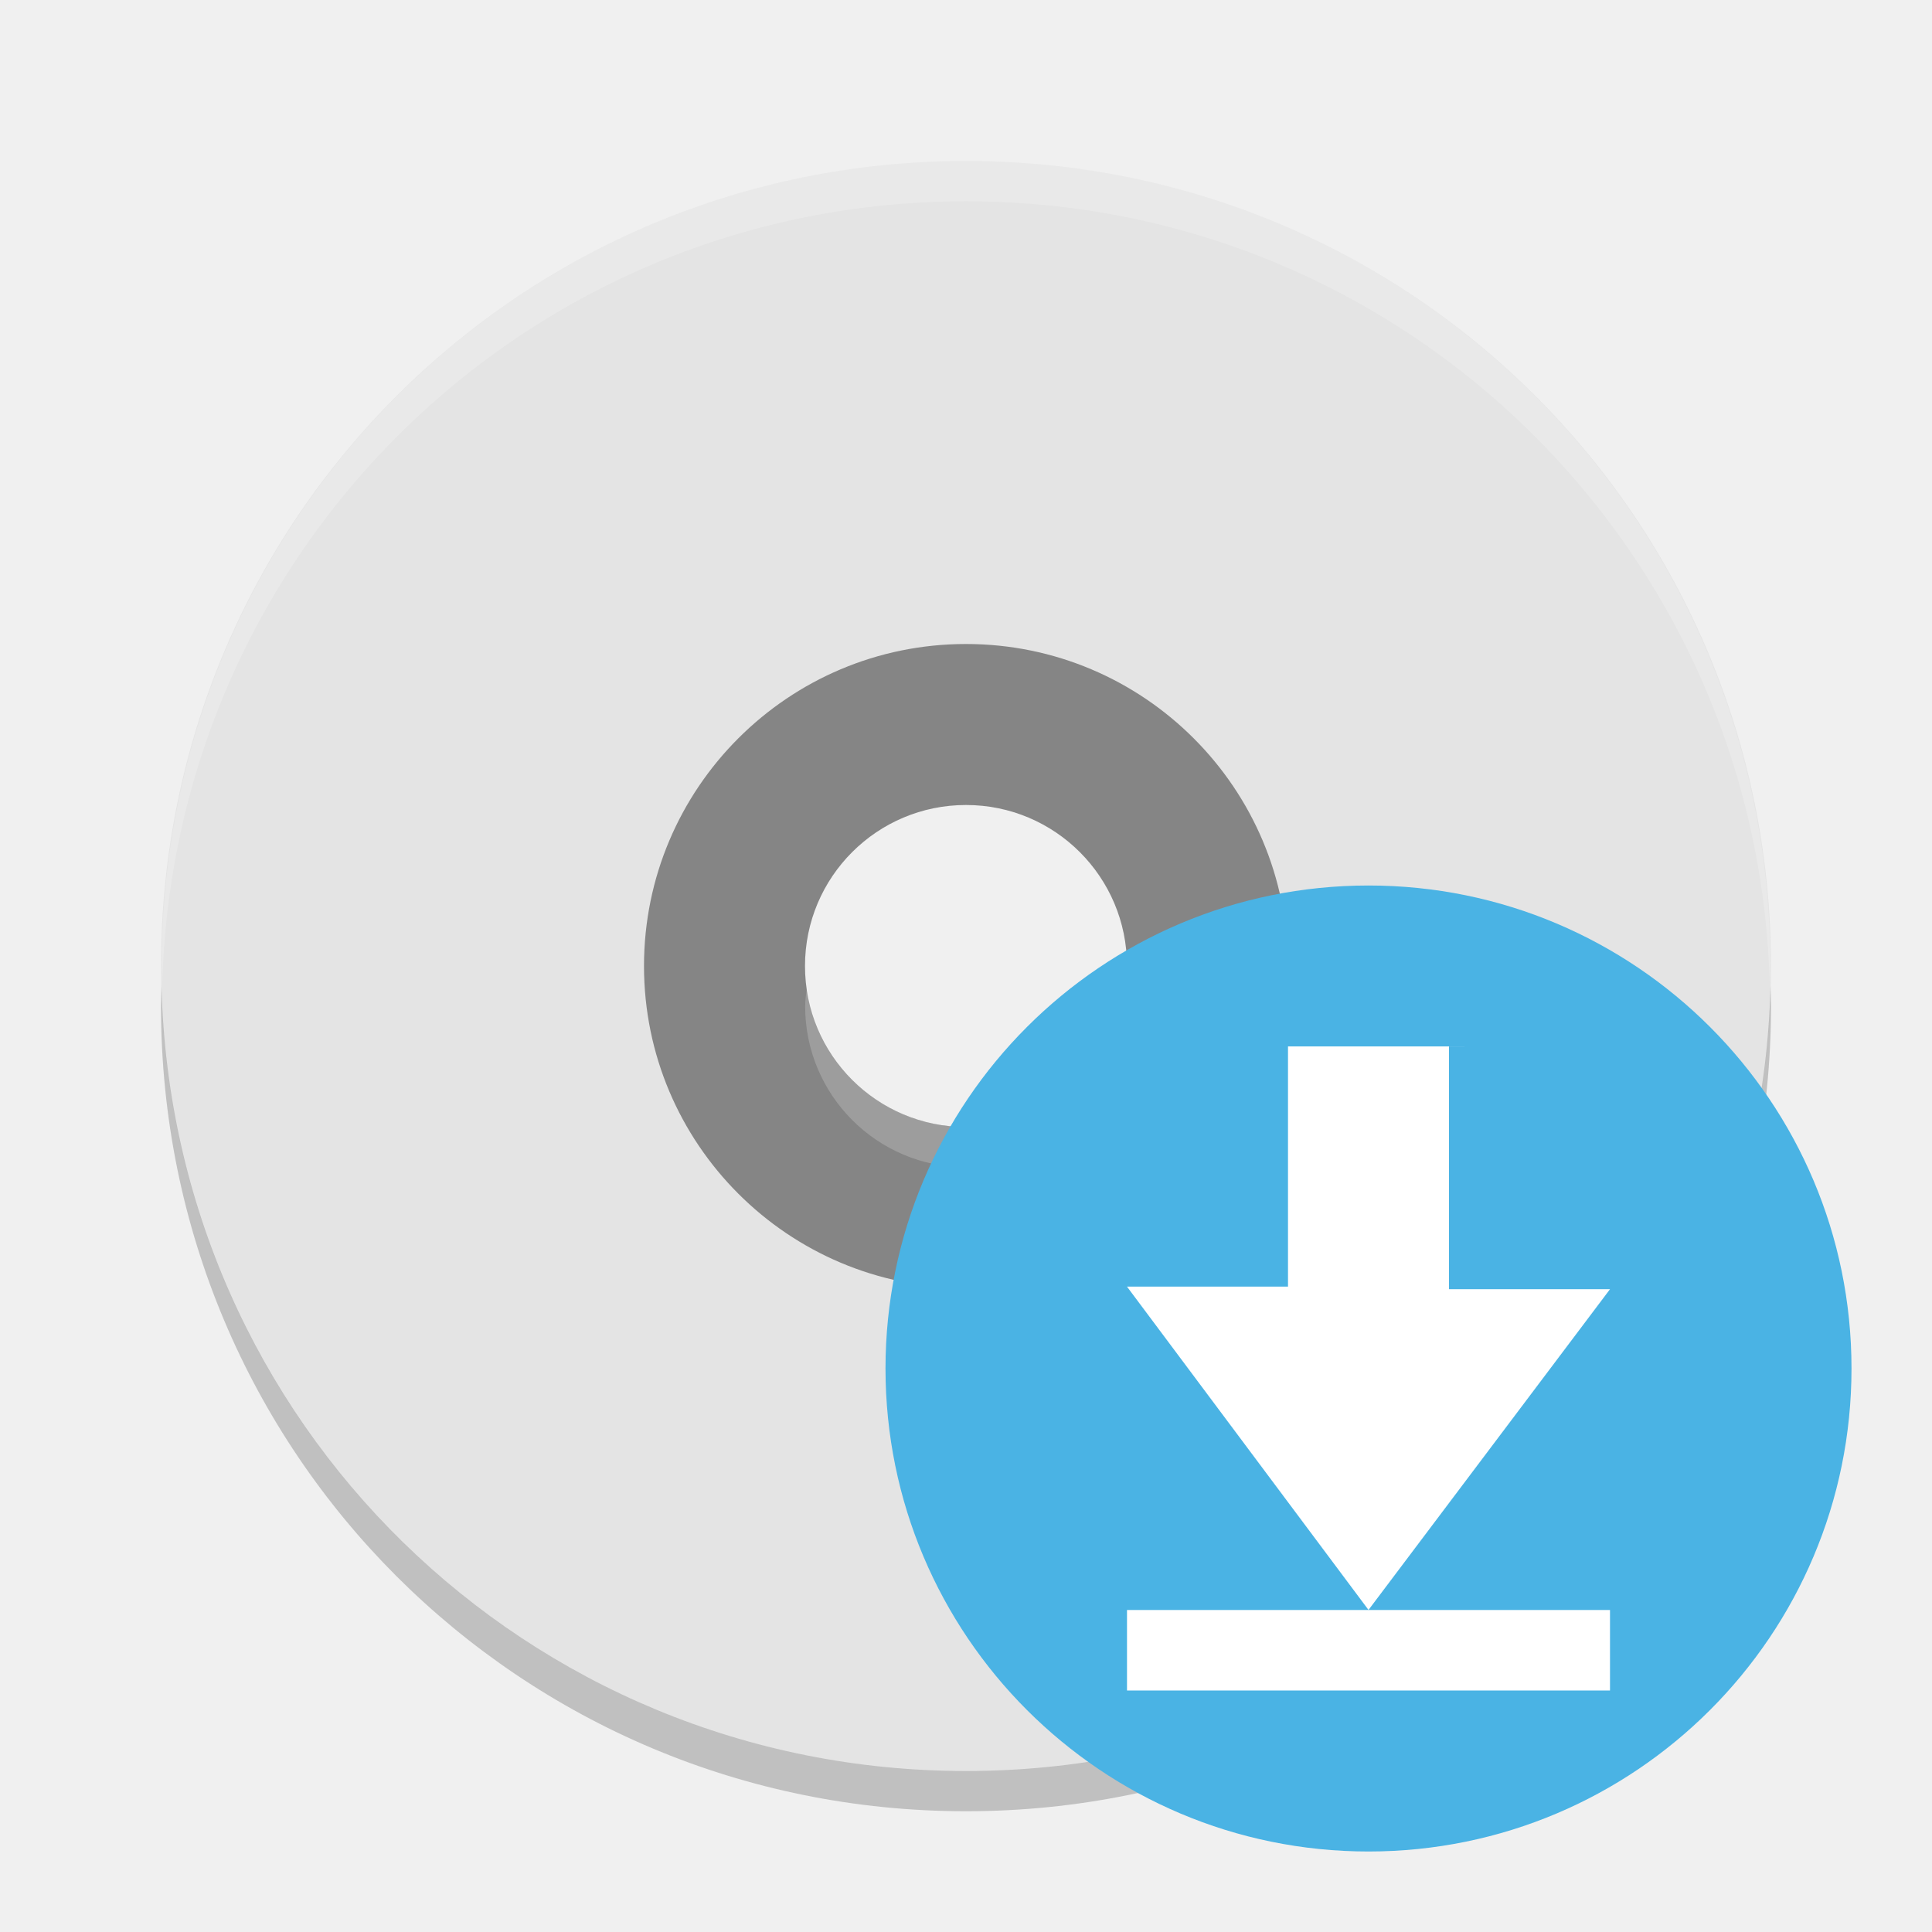
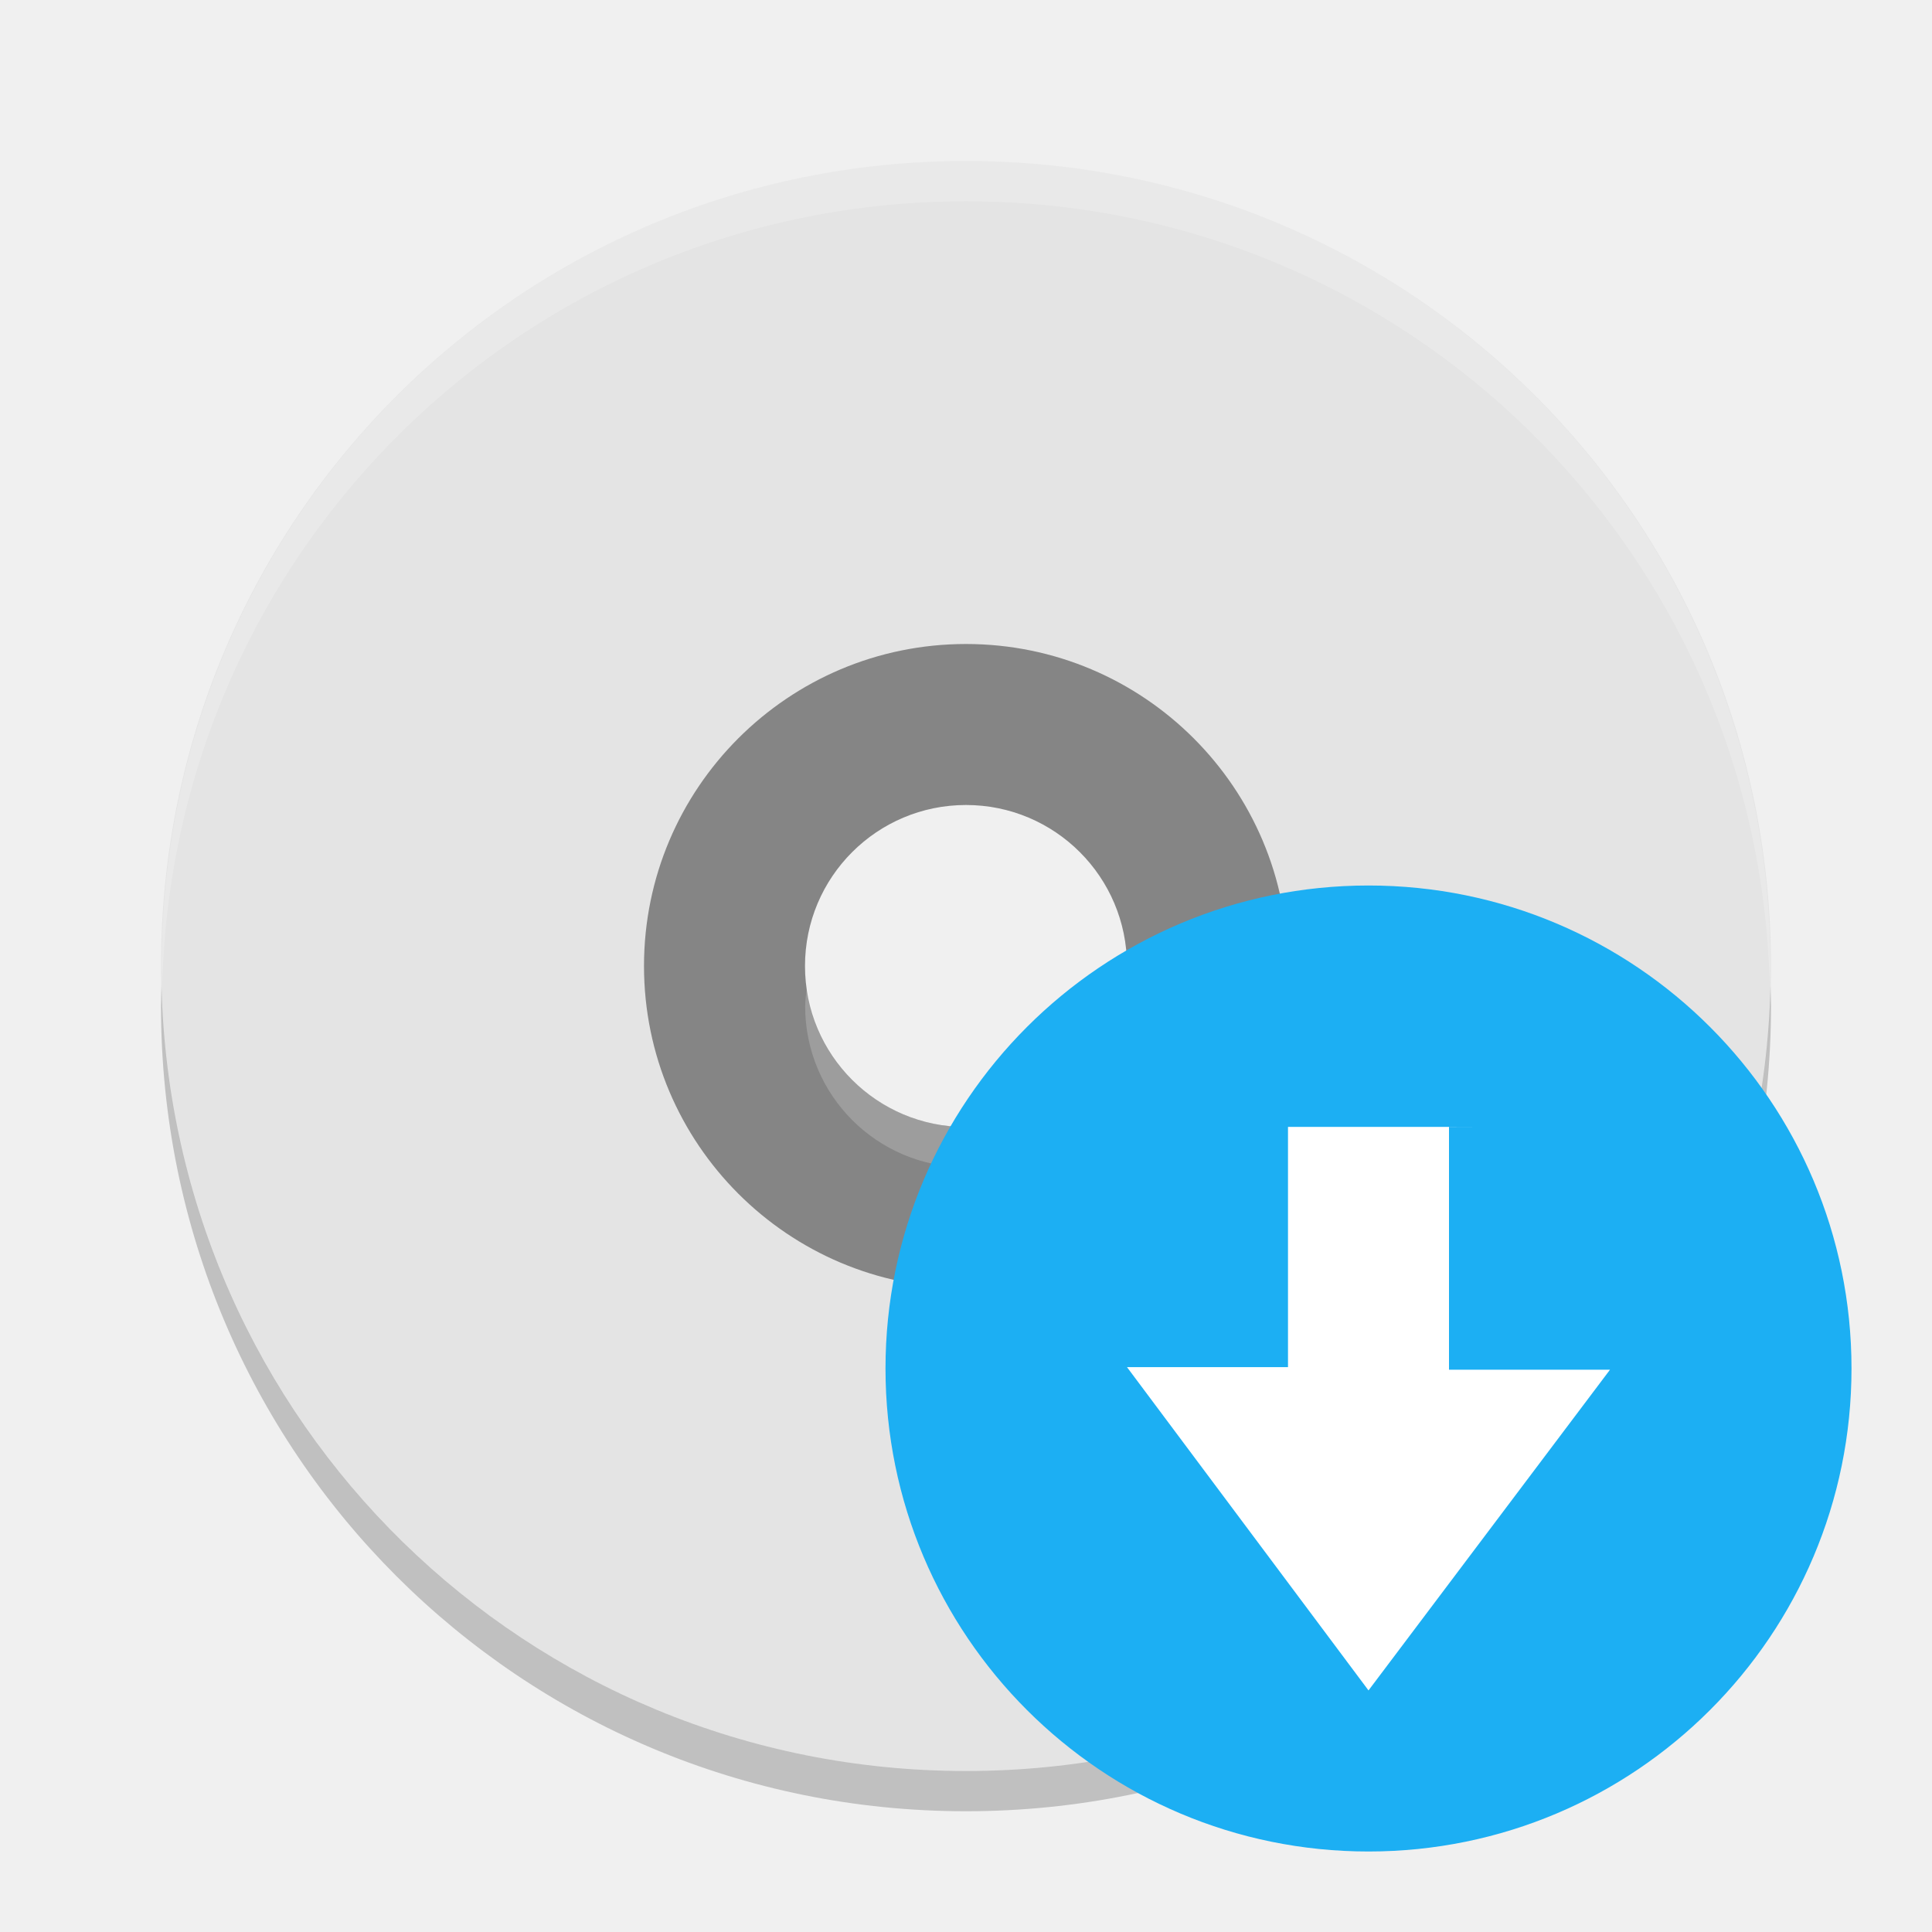
<svg xmlns="http://www.w3.org/2000/svg" width="24" height="24" version="1">
-   <g transform="translate(1,1)">
-     <path fill="#858585" d="m11 6a5 5 0 0 0 -5 5 5 5 0 0 0 5 5 5 5 0 0 0 5 -5 5 5 0 0 0 -5 -5zm0 3c1.105 0 2 0.895 2 2s-0.895 2-2 2-2-0.896-2-2c0-1.105 0.895-2 2-2z" />
-     <path fill="#e4e4e4" d="m11 1c-5.54 0-10 4.46-10 10s4.46 10 10 10 10-4.46 10-10-4.46-10-10-10zm0 6a4 4 0 0 1 4 4 4 4 0 0 1 -4 4 4 4 0 0 1 -4 -4 4 4 0 0 1 4 -4z" />
-     <path fill="#fff" opacity=".2" d="m11 1c5.535 0 9.991 4.46 9.991 10 0 0.084-0.004 0.167-0.006 0.25-0.132-5.423-4.534-9.75-9.985-9.75s-9.853 4.327-9.985 9.75c-0.002-0.083-0.006-0.166-0.006-0.25 0-5.54 4.456-10 9.991-10zm1.973 10.25c0.01 0.083 0.025 0.164 0.025 0.25 0 1.105-0.895 2-1.998 2s-1.998-0.895-1.998-2c0-0.086 0.015-0.167 0.025-0.25 0.124 0.985 0.955 1.75 1.973 1.75s1.849-0.765 1.973-1.75z" />
-     <path opacity=".2" d="m1.006 11.25c-0.002 0.084-0.006 0.166-0.006 0.25 0 5.54 4.46 10 10 10s10-4.46 10-10c0-0.084-0.004-0.167-0.006-0.25-0.132 5.423-4.538 9.75-9.994 9.75s-9.862-4.327-9.994-9.75z" />
-     <circle fill="#4ab3e4" cx="16" cy="16" r="6" />
-     <path fill="#fff" d="m17 12v3.015h2l-3 3.984-3-4.016h2v-2.984h2.297z" />
-     <path fill="#fff" d="m13 19h6v1h-6z" />
-   </g>
+   <path style="fill:#858585" d="m 12,7 a 5,5 0 0 0 -5,5 5,5 0 0 0 5,5 5,5 0 0 0 5,-5 5,5 0 0 0 -5,-5 z m 0,3 c 1.105,0 2,0.895 2,2 0,1.105 -0.895,2 -2,2 -1.105,0 -2,-0.896 -2,-2 0,-1.105 0.895,-2 2,-2 z" />
+   <path style="fill:#e4e4e4" d="M 12,2 C 6.46,2 2,6.46 2,12 2,17.54 6.46,22 12,22 17.54,22 22,17.54 22,12 22,6.46 17.54,2 12,2 Z m 0,6 a 4,4 0 0 1 4,4 4,4 0 0 1 -4,4 4,4 0 0 1 -4,-4 4,4 0 0 1 4,-4 z" />
+   <path style="opacity:0.2;fill:#ffffff" d="m 12,2 c 5.535,0 9.991,4.46 9.991,10 0,0.084 -0.004,0.167 -0.006,0.25 -0.132,-5.423 -4.534,-9.75 -9.985,-9.75 -5.451,0 -9.853,4.327 -9.985,9.75 C 2.013,12.167 2.009,12.084 2.009,12 c 0,-5.54 4.456,-10 9.991,-10 z m 1.973,10.25 c 0.01,0.083 0.025,0.164 0.025,0.25 0,1.105 -0.895,2 -1.998,2 -1.104,0 -1.998,-0.895 -1.998,-2 0,-0.086 0.015,-0.167 0.025,-0.25 0.124,0.985 0.955,1.75 1.973,1.75 1.018,0 1.849,-0.765 1.973,-1.75 z" />
+   <path style="opacity:0.2" d="m 2.006,12.25 c -0.002,0.084 -0.006,0.166 -0.006,0.25 0,5.54 4.46,10 10,10 5.54,0 10,-4.46 10,-10 0,-0.084 -0.004,-0.167 -0.006,-0.25 -0.132,5.423 -4.538,9.75 -9.994,9.75 -5.456,0 -9.862,-4.327 -9.994,-9.75 z" />
+   <circle style="fill:#1caff3" cx="17" cy="17" r="6" />
+   <path style="fill:#ffffff" d="m 18,14 0,3.015 2,0 -3,3.984 -3,-4.016 2,0 0,-2.984 2.297,0 z" />
</svg>
